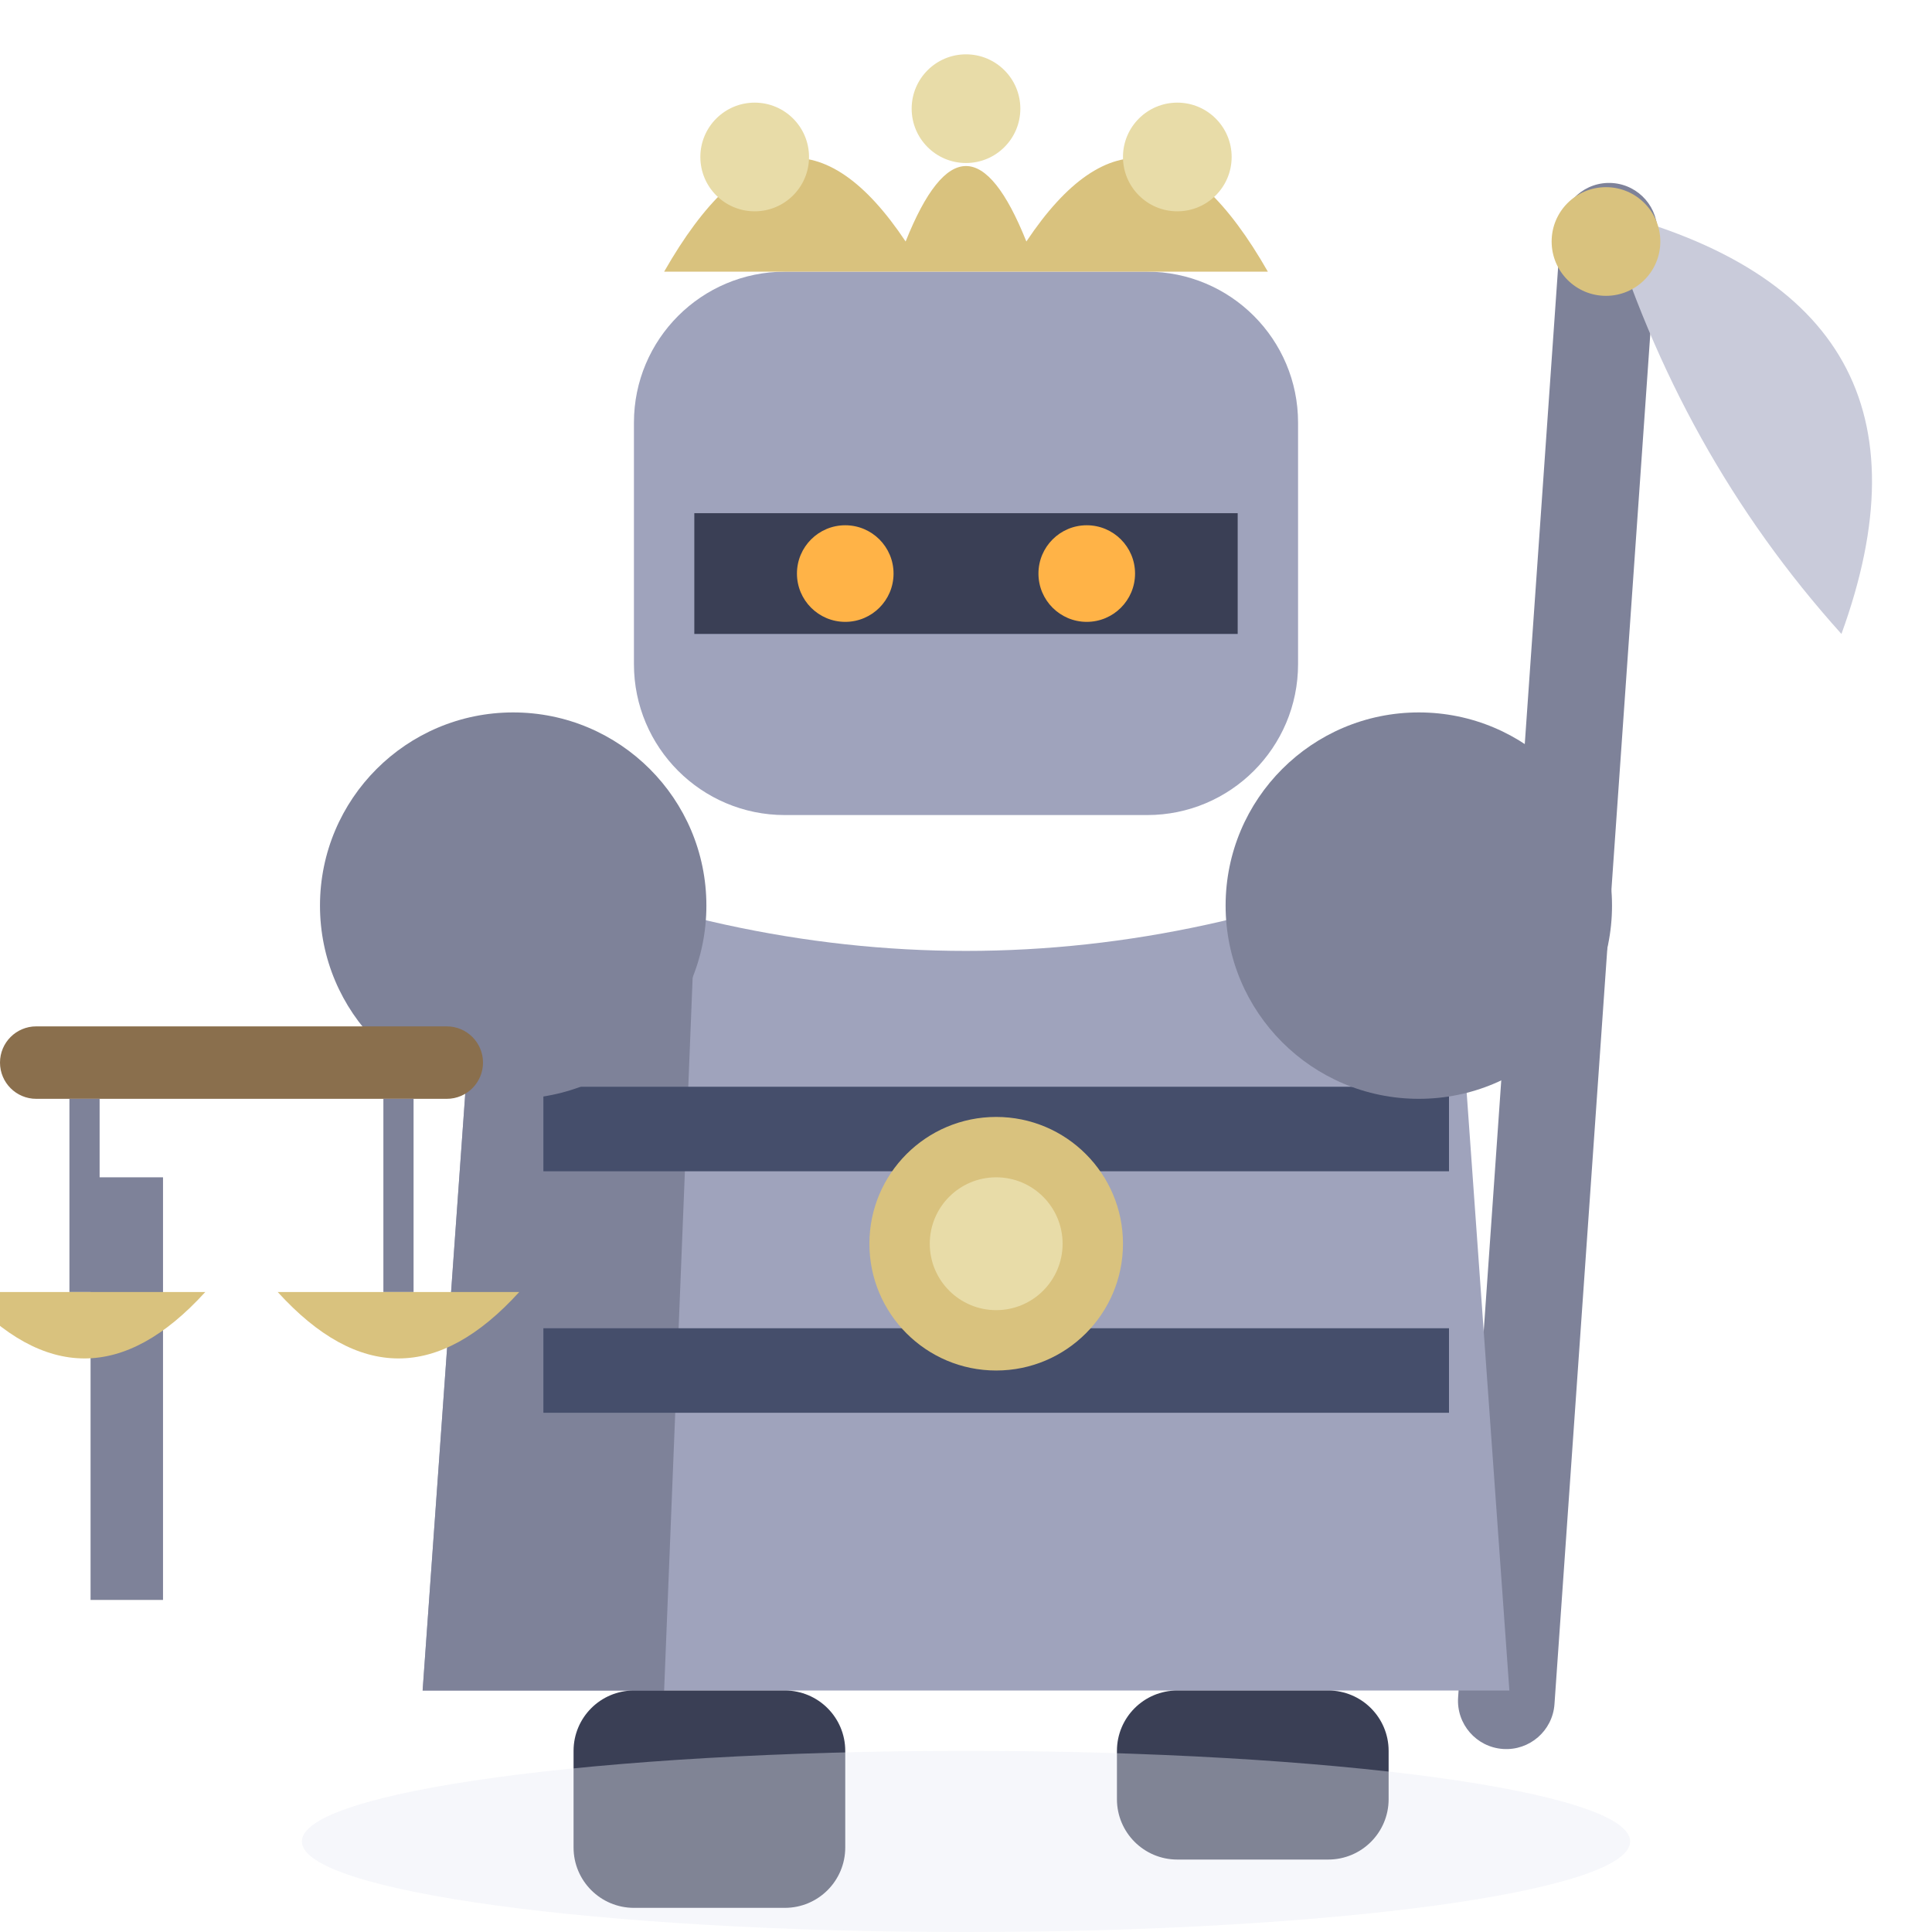
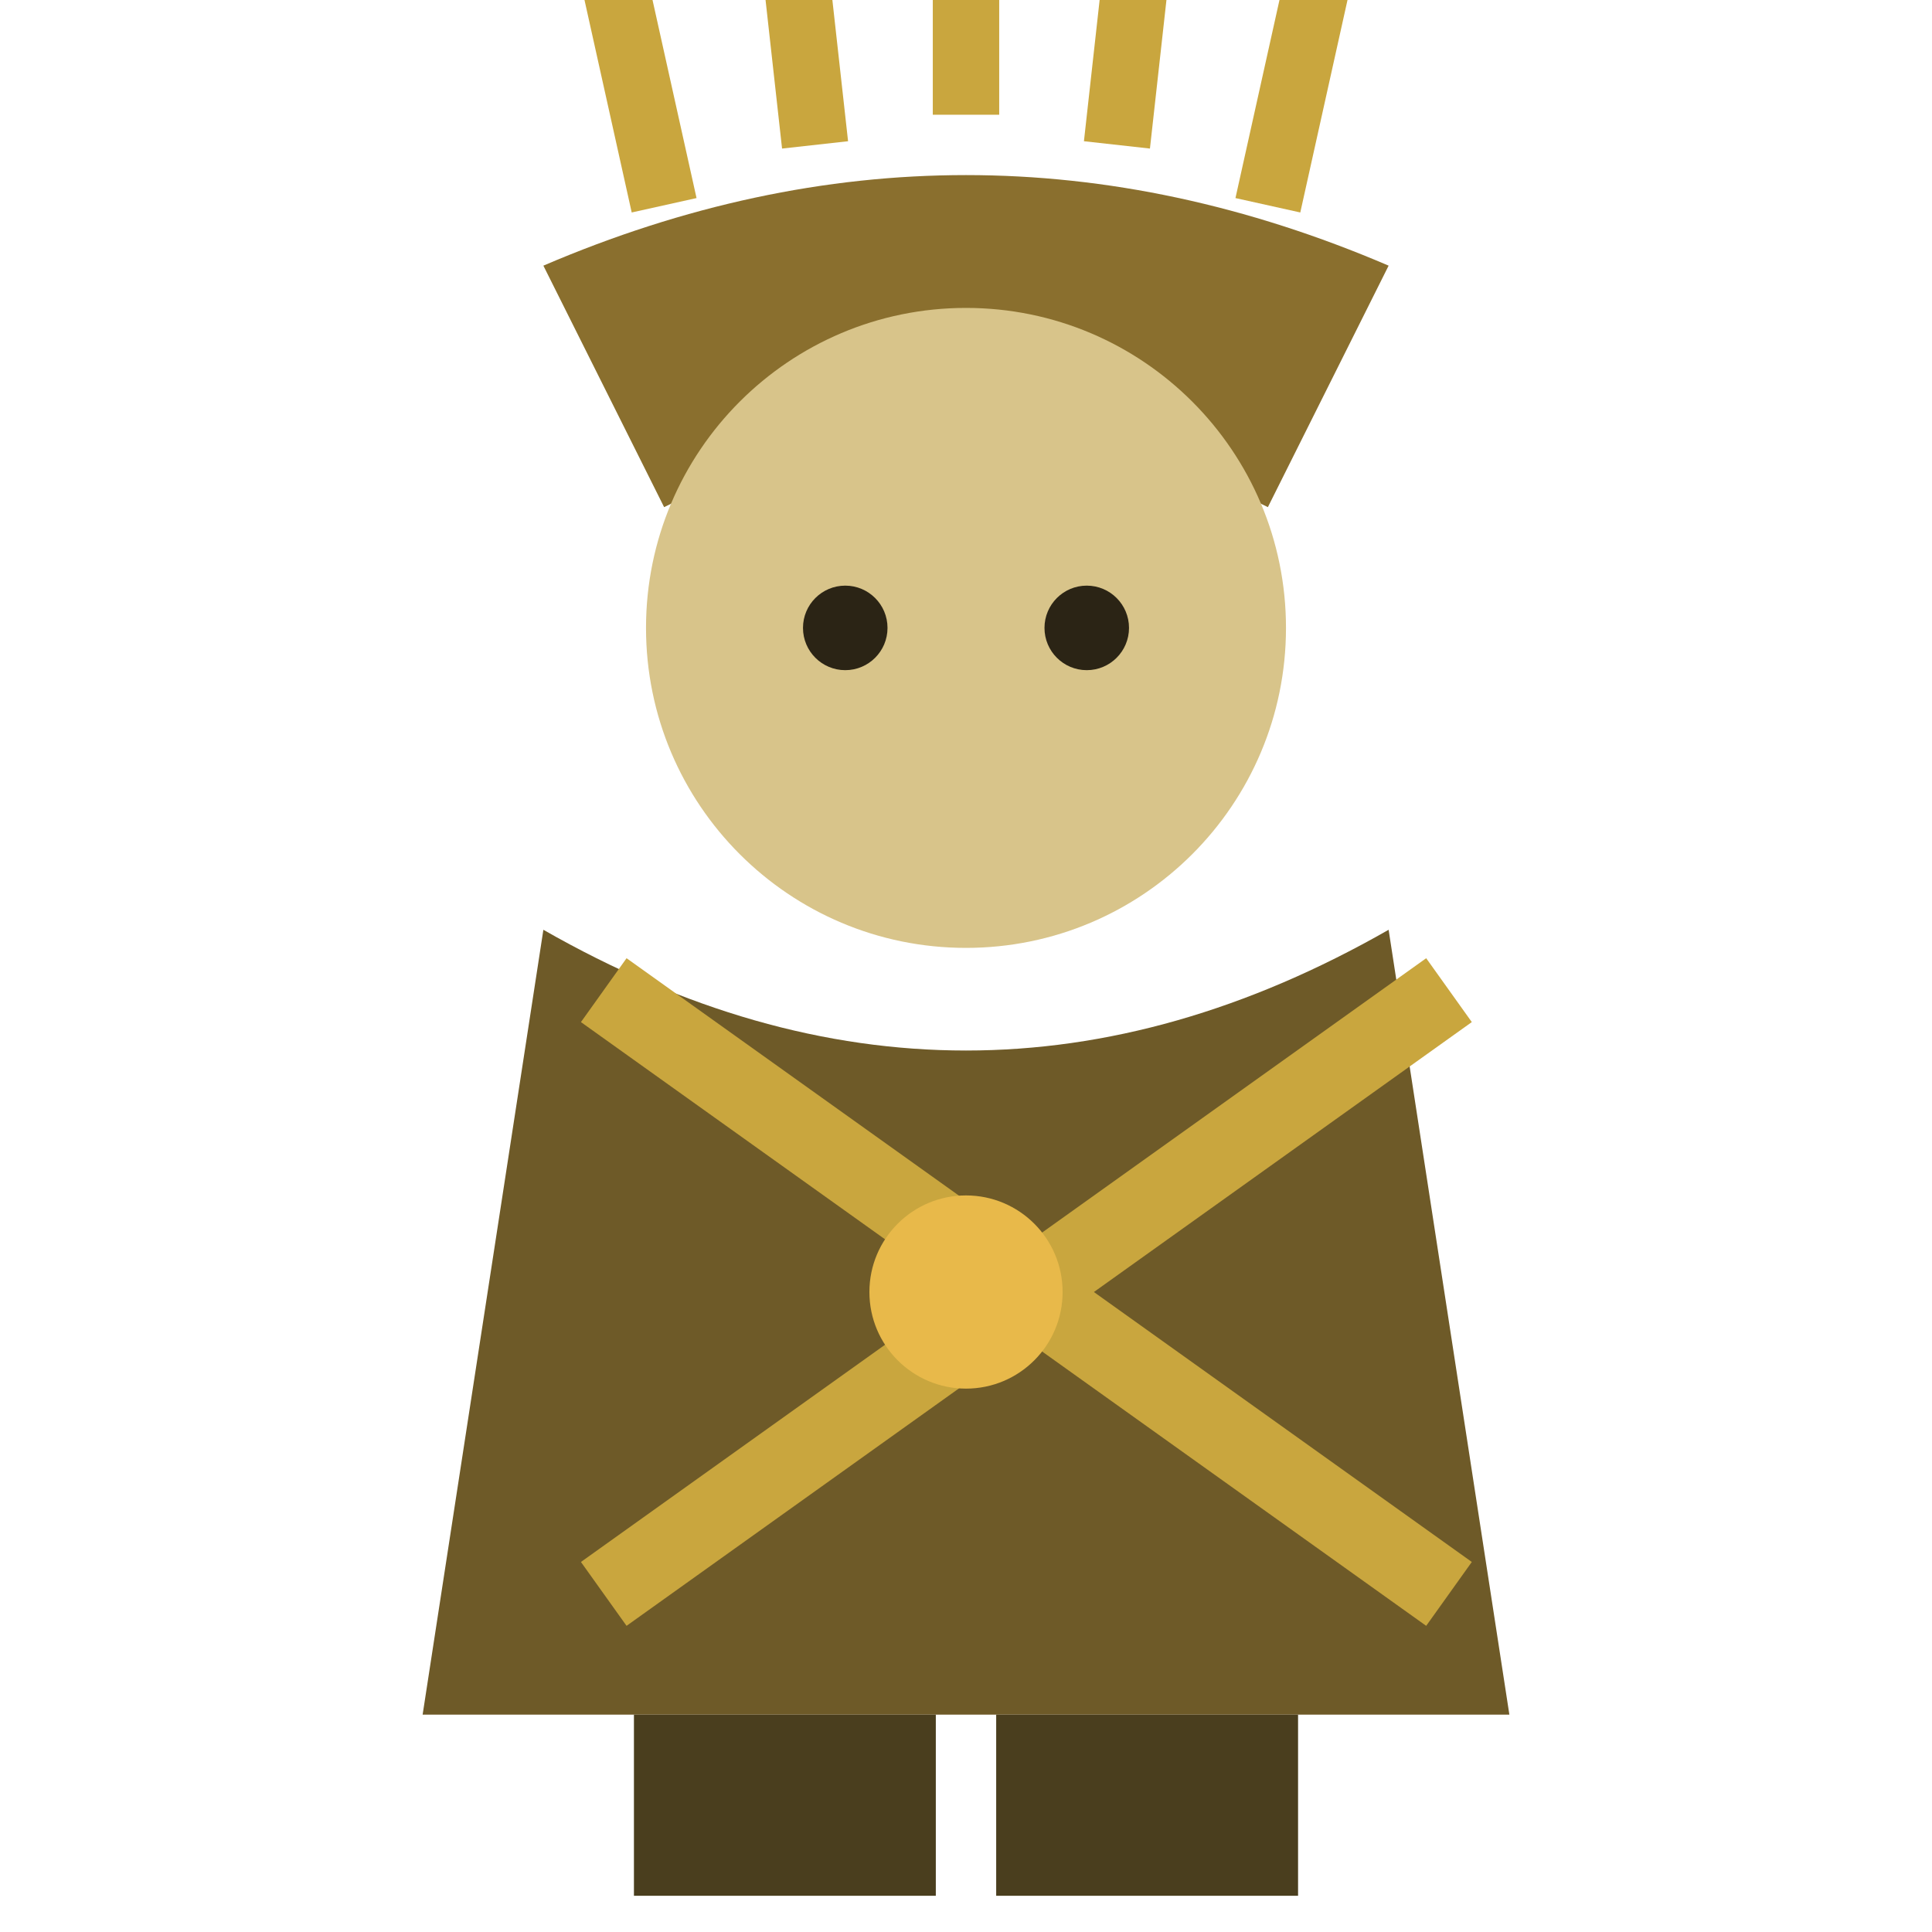
<svg xmlns="http://www.w3.org/2000/svg" viewBox="0 0 32 32">
-   <rect x="25" y="3" width="1.6" height="26" rx="0.8" fill="#7E8299" transform="rotate(4 25.8 16)" />
-   <path d="M26.6,3.5 Q32.5,5 30.5,10.5 Q27.8,7.5 26.6,3.5 Z" fill="#C9CBDA" />
-   <circle cx="26.6" cy="4" r="0.9" fill="#D9C27E" />
-   <rect x="10.5" y="4.5" width="11" height="9" rx="2.5" fill="#9FA3BC" />
-   <path d="M11,4.5 Q13,1 15,4 Q16,1.5 17,4 Q19,1 21,4.5 Z" fill="#D9C27E" />
-   <circle cx="12.5" cy="2.6" r="0.9" fill="#E8DCA8" />
-   <circle cx="16" cy="1.8" r="0.9" fill="#E8DCA8" />
-   <circle cx="19.5" cy="2.6" r="0.9" fill="#E8DCA8" />
-   <rect x="11.5" y="8.5" width="9" height="2" fill="#3A3F55" />
-   <circle cx="14" cy="9.5" r="0.8" fill="#FFB347" />
-   <circle cx="18" cy="9.5" r="0.8" fill="#FFB347" />
-   <path d="M8,14 L7,28 L25,28 L24,14 Q16,17.5 8,14 Z" fill="#9FA3BC" />
-   <path d="M8,14 L7,28 L11,28 L11.5,15.5 Z" fill="#7E8299" />
-   <rect x="9" y="18" width="15" height="1.4" fill="#454E6B" />
-   <rect x="9" y="22" width="15" height="1.4" fill="#454E6B" />
-   <circle cx="16.5" cy="20.6" r="2.1" fill="#D9C27E" />
-   <circle cx="16.5" cy="20.6" r="1.1" fill="#E8DCA8" />
-   <circle cx="8.5" cy="15" r="3.2" fill="#7E8299" />
-   <circle cx="23.5" cy="15" r="3.2" fill="#7E8299" />
-   <rect x="1.5" y="19.5" width="1.2" height="7" fill="#7E8299" />
-   <rect x="0" y="17" width="8" height="1.2" rx="0.6" fill="#8A6F4D" />
-   <line x1="1.4" y1="18.2" x2="1.4" y2="21.4" stroke="#7E8299" stroke-width="0.5" />
-   <path d="M-0.6,21.4 Q1.4,23.6 3.4,21.4 Z" fill="#D9C27E" />
-   <line x1="6.6" y1="18.2" x2="6.6" y2="21.4" stroke="#7E8299" stroke-width="0.5" />
-   <path d="M4.6,21.4 Q6.6,23.6 8.6,21.4 Z" fill="#D9C27E" />
-   <rect x="9.5" y="28" width="4.5" height="3.6" rx="1" fill="#3A3F55" />
-   <rect x="18.5" y="28" width="4.5" height="2.8" rx="1" fill="#3A3F55" />
-   <ellipse cx="16" cy="30.5" rx="11" ry="1.5" fill="#E8EAF4" opacity="0.4" />
+   <g transform="translate(0,-0.6)">
+     <path d="M11,4 L9,-5 M13.5,3 L12.5,-6 M16,2.5 L16,-7 M18.5,3 L19.5,-6 M21,4 L23,-5" stroke="#C9A63E" stroke-width="1.1" />
+     <path d="M9,5 Q16,2 23,5 L21,9 Q16,6.5 11,9 Z" fill="#8A6F2E" />
+     <circle cx="16" cy="11" r="5.3" fill="#D8C48A" />
+     <circle cx="14" cy="11" r="0.7" fill="#2B2415" />
+     <circle cx="18" cy="11" r="0.7" fill="#2B2415" />
+     <path d="M9,16 L7,29 L25,29 L23,16 Q16,20 9,16 Z" fill="#6E5A28" />
+     <path d="M10,17 L24,27" stroke="#C9A63E" stroke-width="1.3" />
+     <path d="M24,17 L10,27" stroke="#C9A63E" stroke-width="1.3" />
+     <circle cx="16" cy="22" r="1.6" fill="#E8B94A" />
+     <rect x="10.5" y="29" width="5" height="3" fill="#4A3E1E" />
+     <rect x="16.5" y="29" width="5" height="3" fill="#4A3E1E" />
+   </g>
</svg>
